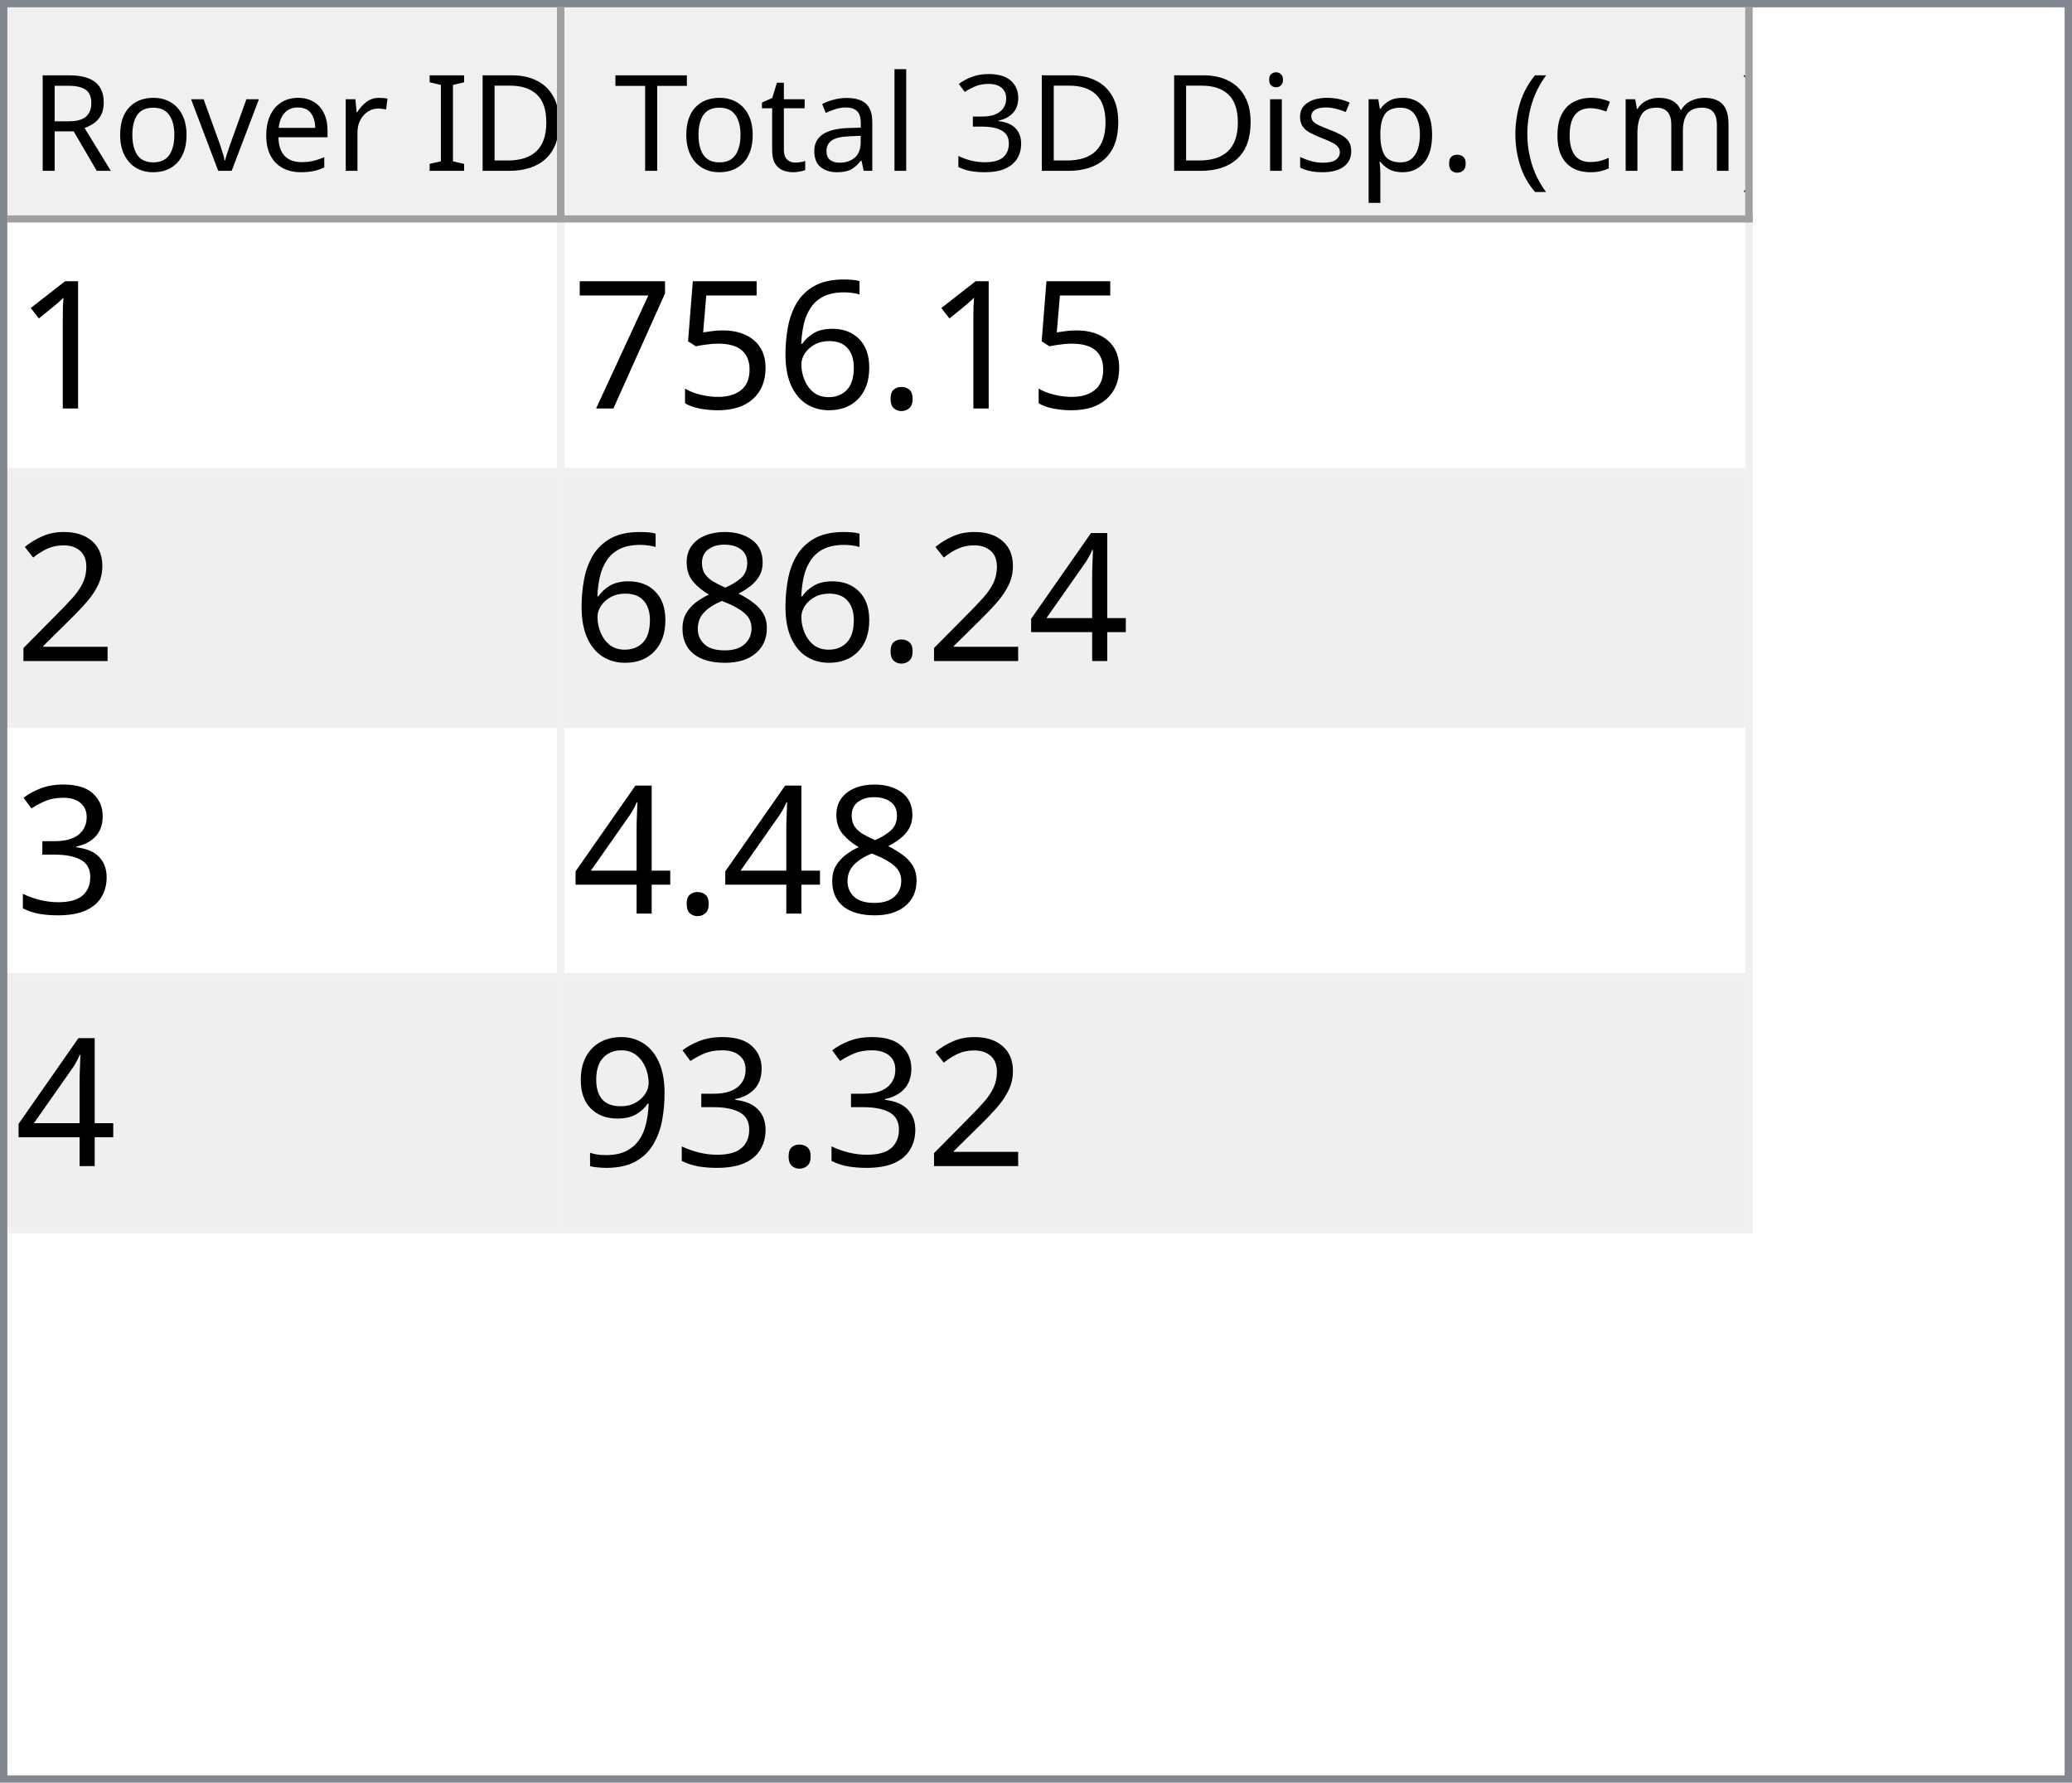
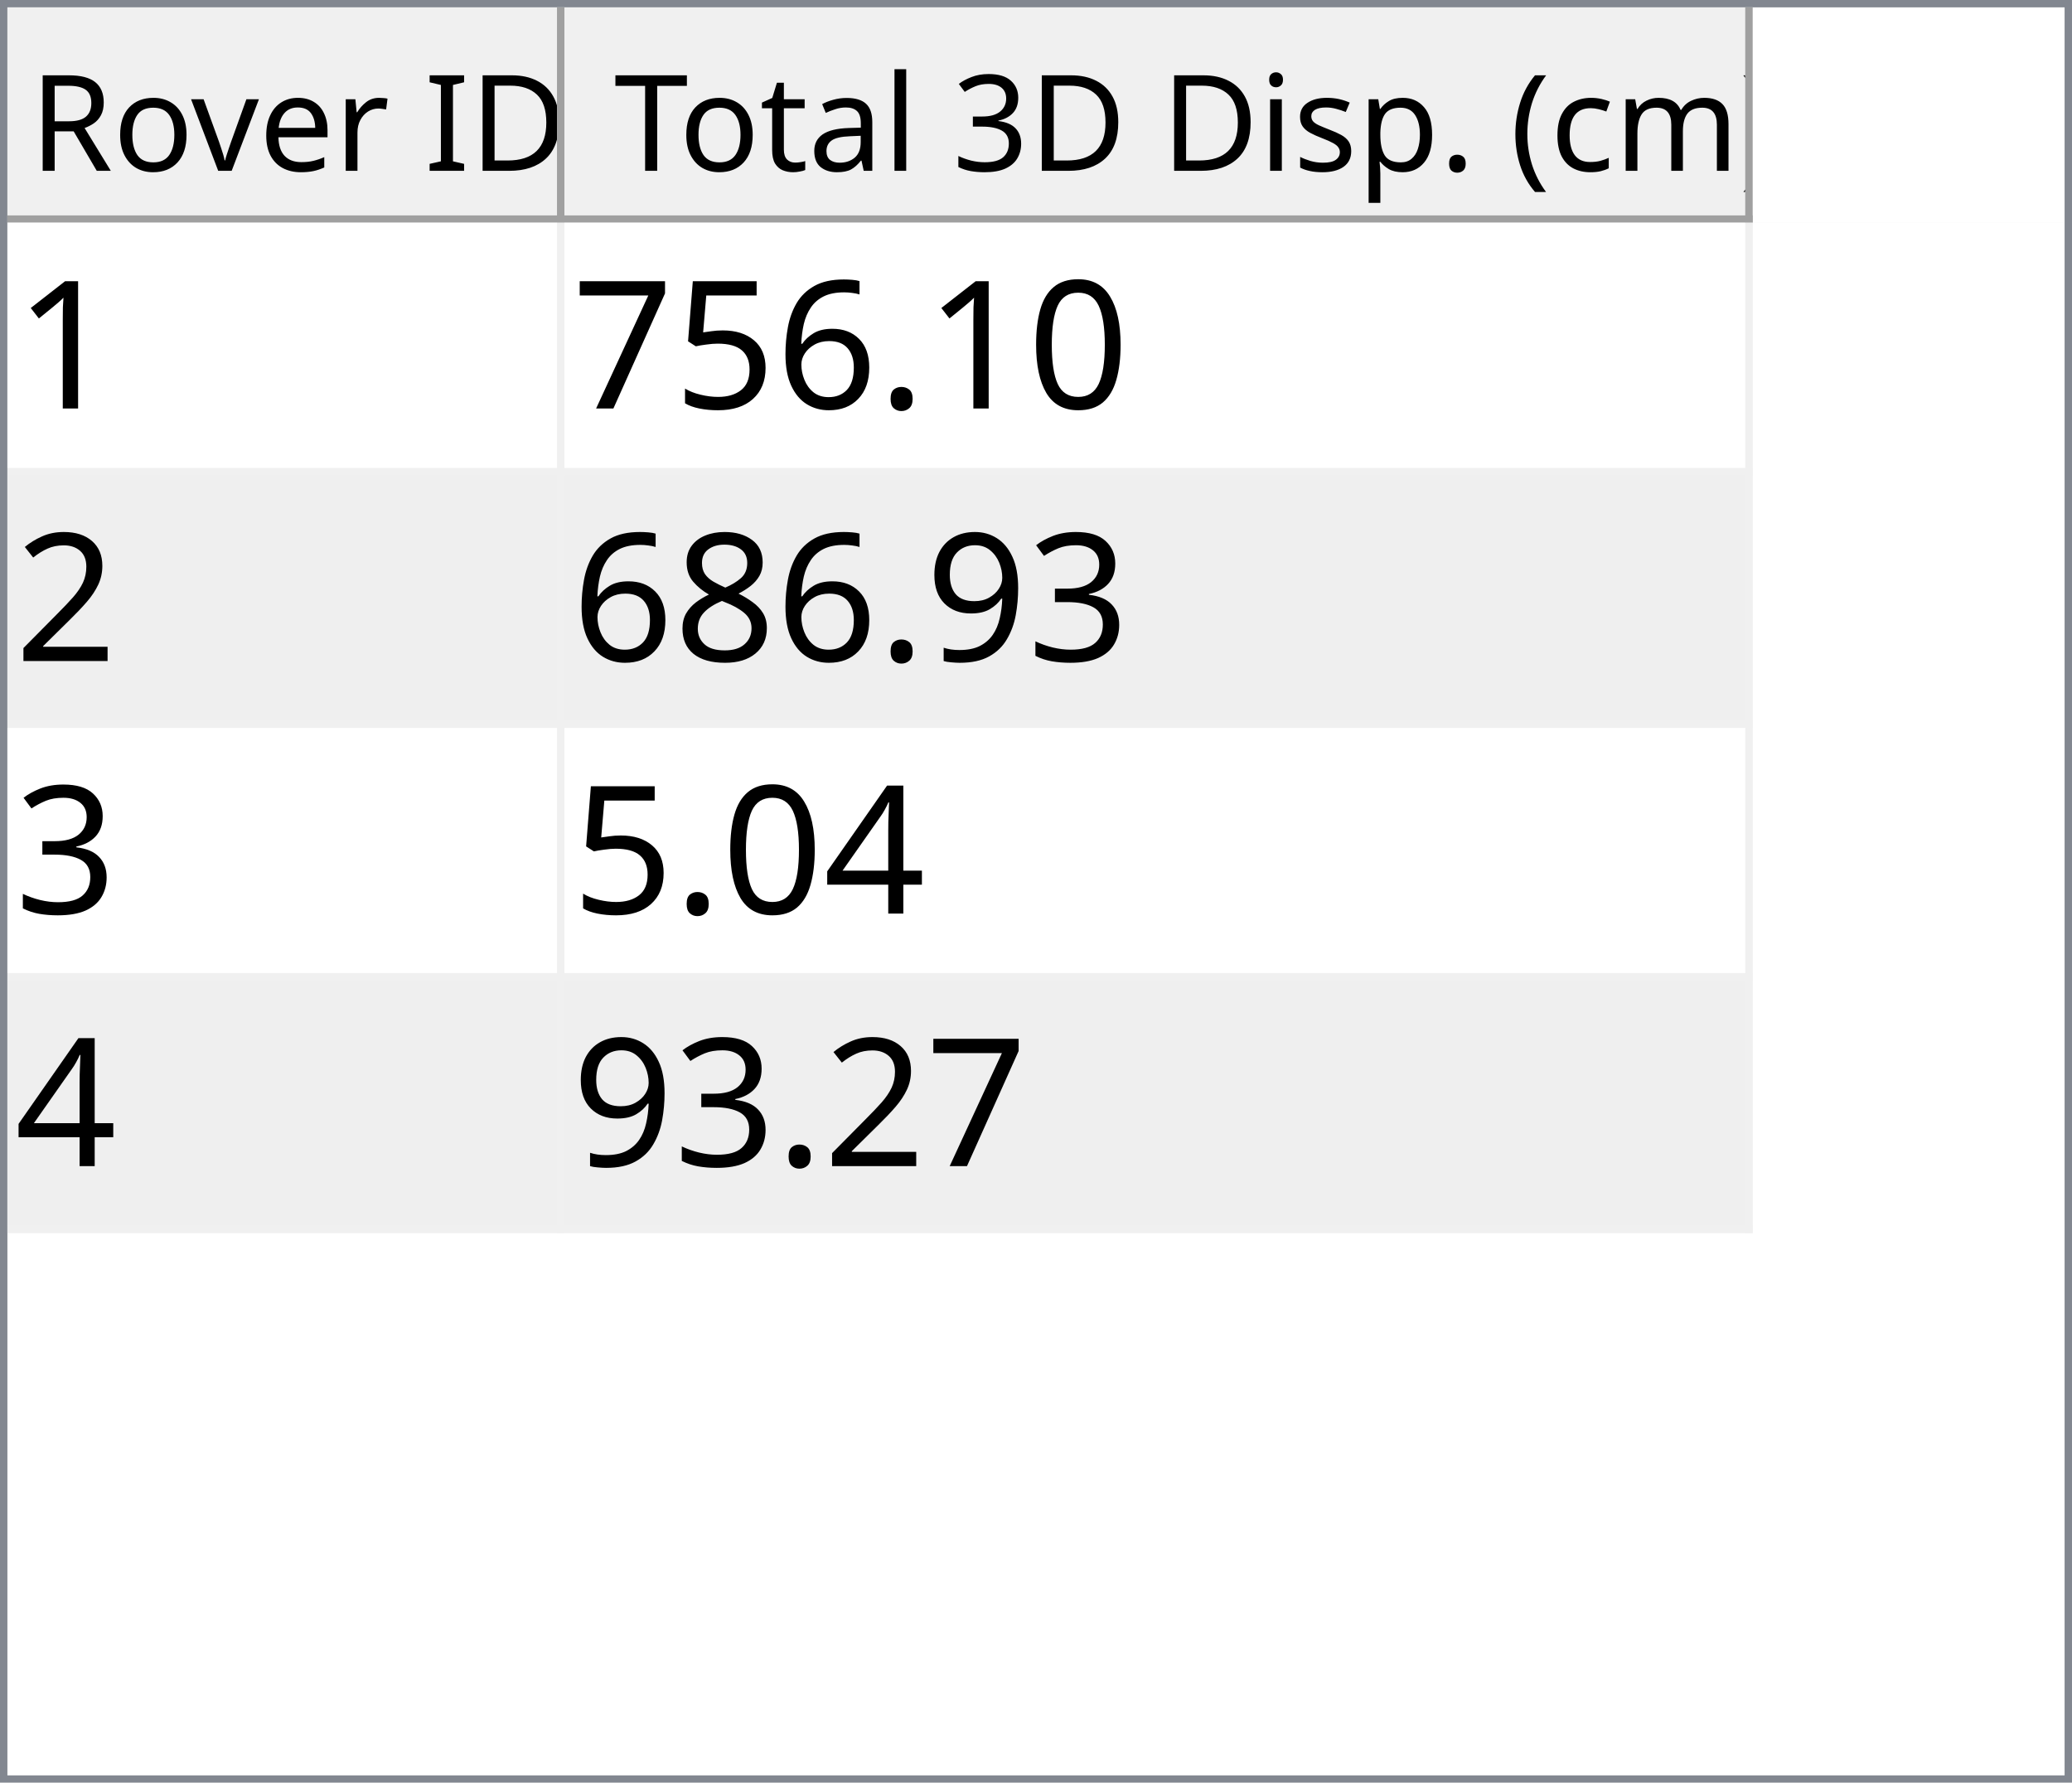
<svg xmlns="http://www.w3.org/2000/svg" style="fill-opacity:1; color-rendering:auto; color-interpolation:auto; text-rendering:auto; stroke:black; stroke-linecap:square; stroke-miterlimit:10; shape-rendering:auto; stroke-opacity:1; fill:black; stroke-dasharray:none; font-weight:normal; stroke-width:1; font-family:'Dialog'; font-style:normal; stroke-linejoin:miter; font-size:12px; stroke-dashoffset:0; image-rendering:auto;" width="279" height="240">
  <defs id="genericDefs" />
  <g>
    <defs id="defs1">
      <clipPath clipPathUnits="userSpaceOnUse" id="clipPath1">
        <path d="M0 0 L279 0 L279 240 L0 240 L0 0 Z" />
      </clipPath>
      <clipPath clipPathUnits="userSpaceOnUse" id="clipPath2">
        <path d="M0 0 L0 240 L279 240 L279 0 Z" />
      </clipPath>
      <clipPath clipPathUnits="userSpaceOnUse" id="clipPath3">
        <path d="M0 0 L0 29 L277 29 L277 0 Z" />
      </clipPath>
      <clipPath clipPathUnits="userSpaceOnUse" id="clipPath4">
        <path d="M0 0 L0 29 L75 29 L75 0 Z" />
      </clipPath>
      <clipPath clipPathUnits="userSpaceOnUse" id="clipPath5">
        <path d="M1 1 L1 28 L74 28 L74 1 Z" />
      </clipPath>
      <clipPath clipPathUnits="userSpaceOnUse" id="clipPath6">
        <path d="M0 0 L0 27 L73 27 L73 0 Z" />
      </clipPath>
      <clipPath clipPathUnits="userSpaceOnUse" id="clipPath7">
        <path d="M-0.5 -0.5 L-0.5 28.5 L74.5 28.5 L74.5 -0.5 Z" />
      </clipPath>
      <clipPath clipPathUnits="userSpaceOnUse" id="clipPath8">
        <path d="M0 0 L0 29 L160 29 L160 0 Z" />
      </clipPath>
      <clipPath clipPathUnits="userSpaceOnUse" id="clipPath9">
        <path d="M1 1 L1 28 L159 28 L159 1 Z" />
      </clipPath>
      <clipPath clipPathUnits="userSpaceOnUse" id="clipPath10">
        <path d="M0 0 L0 27 L158 27 L158 0 Z" />
      </clipPath>
      <clipPath clipPathUnits="userSpaceOnUse" id="clipPath11">
        <path d="M-0.5 -0.5 L-0.5 28.5 L159.5 28.5 L159.5 -0.5 Z" />
      </clipPath>
      <clipPath clipPathUnits="userSpaceOnUse" id="clipPath12">
        <path d="M0 0 L0 209 L277 209 L277 0 Z" />
      </clipPath>
      <clipPath clipPathUnits="userSpaceOnUse" id="clipPath13">
        <path d="M0 0 L0 136 L235 136 L235 0 Z" />
      </clipPath>
      <clipPath clipPathUnits="userSpaceOnUse" id="clipPath14">
        <path d="M-0.5 -0.5 L-0.5 135.5 L234.5 135.5 L234.5 -0.5 Z" />
      </clipPath>
      <clipPath clipPathUnits="userSpaceOnUse" id="clipPath15">
        <path d="M0 0 L0 33 L74 33 L74 0 Z" />
      </clipPath>
      <clipPath clipPathUnits="userSpaceOnUse" id="clipPath16">
        <path d="M0 0 L0 33 L159 33 L159 0 Z" />
      </clipPath>
      <font horiz-adv-x="64.551" id="font1">
        <font-face ascent="107.91" descent="25.098" units-per-em="100" style="font-style:normal; font-family:Segoe UI; font-weight:normal;" />
        <missing-glyph horiz-adv-x="64.551" d="M8.109 0 L8.109 68.266 L56.453 68.266 L56.453 0 L8.109 0 ZM15.328 7.234 L49.219 7.234 L49.219 61.031 L15.328 61.031 L15.328 7.234 Z" />
        <glyph unicode="D" horiz-adv-x="70.117" d="M9.188 0 L9.188 70.016 L28.516 70.016 Q65.531 70.016 65.531 35.891 Q65.531 19.672 55.25 9.836 Q44.969 0 27.734 0 L9.188 0 ZM17.391 62.594 L17.391 7.422 L27.828 7.422 Q41.609 7.422 49.273 14.797 Q56.938 22.172 56.938 35.688 Q56.938 62.594 28.328 62.594 L17.391 62.594 Z" />
        <glyph unicode="I" horiz-adv-x="26.611" d="M17.391 0 L9.188 0 L9.188 70.016 L17.391 70.016 L17.391 0 Z" />
        <glyph unicode=" " horiz-adv-x="27.393" d="" />
        <glyph unicode="r" horiz-adv-x="34.766" d="M34.188 41.891 Q32.078 43.5 28.125 43.5 Q23 43.5 19.555 38.672 Q16.109 33.844 16.109 25.484 L16.109 0 L8.109 0 L8.109 50 L16.109 50 L16.109 39.703 L16.312 39.703 Q18.016 44.969 21.531 47.922 Q25.047 50.875 29.391 50.875 Q32.516 50.875 34.188 50.203 L34.188 41.891 Z" />
        <glyph unicode="e" horiz-adv-x="52.295" d="M48.297 23 L12.984 23 Q13.188 14.656 17.484 10.109 Q21.781 5.562 29.297 5.562 Q37.75 5.562 44.828 11.141 L44.828 3.609 Q38.234 -1.172 27.391 -1.172 Q16.797 -1.172 10.742 5.641 Q4.688 12.453 4.688 24.812 Q4.688 36.469 11.305 43.82 Q17.922 51.172 27.734 51.172 Q37.547 51.172 42.922 44.828 Q48.297 38.484 48.297 27.203 L48.297 23 ZM40.094 29.781 Q40.047 36.719 36.75 40.578 Q33.453 44.438 27.594 44.438 Q21.922 44.438 17.969 40.383 Q14.016 36.328 13.094 29.781 L40.094 29.781 Z" />
        <glyph unicode="v" horiz-adv-x="47.9" d="M47.406 50 L27.484 0 L19.625 0 L0.688 50 L9.469 50 L22.172 13.672 Q23.578 9.672 23.922 6.688 L24.125 6.688 Q24.609 10.453 25.688 13.484 L38.969 50 L47.406 50 Z" />
        <glyph unicode="o" horiz-adv-x="58.594" d="M29 -1.172 Q17.922 -1.172 11.305 5.836 Q4.688 12.844 4.688 24.422 Q4.688 37.016 11.57 44.094 Q18.453 51.172 30.172 51.172 Q41.359 51.172 47.633 44.289 Q53.906 37.406 53.906 25.203 Q53.906 13.234 47.141 6.031 Q40.375 -1.172 29 -1.172 ZM29.594 44.438 Q21.875 44.438 17.383 39.188 Q12.891 33.938 12.891 24.703 Q12.891 15.828 17.43 10.695 Q21.969 5.562 29.594 5.562 Q37.359 5.562 41.531 10.594 Q45.703 15.625 45.703 24.906 Q45.703 34.281 41.531 39.359 Q37.359 44.438 29.594 44.438 Z" />
        <glyph unicode="R" horiz-adv-x="59.814" d="M59.375 0 L49.609 0 L37.891 19.625 Q36.281 22.359 34.766 24.289 Q33.25 26.219 31.664 27.438 Q30.078 28.656 28.25 29.219 Q26.422 29.781 24.125 29.781 L17.391 29.781 L17.391 0 L9.188 0 L9.188 70.016 L30.078 70.016 Q34.672 70.016 38.555 68.867 Q42.438 67.719 45.289 65.375 Q48.141 63.031 49.758 59.547 Q51.375 56.062 51.375 51.375 Q51.375 47.703 50.273 44.656 Q49.172 41.609 47.148 39.211 Q45.125 36.812 42.266 35.133 Q39.406 33.453 35.844 32.516 L35.844 32.328 Q37.594 31.547 38.891 30.547 Q40.188 29.547 41.359 28.18 Q42.531 26.812 43.68 25.078 Q44.828 23.344 46.234 21.047 L59.375 0 ZM17.391 62.594 L17.391 37.203 L28.516 37.203 Q31.594 37.203 34.203 38.133 Q36.812 39.062 38.719 40.797 Q40.625 42.531 41.703 45.047 Q42.781 47.562 42.781 50.688 Q42.781 56.297 39.141 59.445 Q35.5 62.594 28.609 62.594 L17.391 62.594 Z" />
        <glyph unicode=")" horiz-adv-x="30.176" d="M8.297 -15.922 L1.172 -15.922 Q16.406 2.344 16.406 26.812 Q16.406 51.469 1.078 70.016 L8.297 70.016 Q23.531 52.156 23.531 26.703 Q23.531 1.375 8.297 -15.922 Z" />
        <glyph unicode="m" horiz-adv-x="86.133" d="M79.109 0 L71.094 0 L71.094 28.719 Q71.094 37.016 68.531 40.727 Q65.969 44.438 59.906 44.438 Q54.781 44.438 51.195 39.75 Q47.609 35.062 47.609 28.516 L47.609 0 L39.594 0 L39.594 29.688 Q39.594 44.438 28.219 44.438 Q22.953 44.438 19.531 40.016 Q16.109 35.594 16.109 28.516 L16.109 0 L8.109 0 L8.109 50 L16.109 50 L16.109 42.094 L16.312 42.094 Q21.625 51.172 31.844 51.172 Q36.969 51.172 40.773 48.312 Q44.578 45.453 46 40.828 Q51.562 51.172 62.594 51.172 Q79.109 51.172 79.109 30.812 L79.109 0 Z" />
        <glyph unicode="c" horiz-adv-x="46.191" d="M42.188 2.297 Q36.422 -1.172 28.516 -1.172 Q17.828 -1.172 11.258 5.789 Q4.688 12.75 4.688 23.828 Q4.688 36.188 11.766 43.68 Q18.844 51.172 30.672 51.172 Q37.25 51.172 42.281 48.734 L42.281 40.531 Q36.719 44.438 30.375 44.438 Q22.703 44.438 17.797 38.945 Q12.891 33.453 12.891 24.516 Q12.891 15.719 17.508 10.641 Q22.125 5.562 29.891 5.562 Q36.422 5.562 42.188 9.906 L42.188 2.297 Z" />
        <glyph unicode="(" horiz-adv-x="30.176" d="M29.109 -15.922 L21.969 -15.922 Q6.844 1.375 6.844 26.703 Q6.844 52.156 21.969 70.016 L29.203 70.016 Q13.875 51.469 13.875 26.812 Q13.875 2.344 29.109 -15.922 Z" />
        <glyph unicode="." horiz-adv-x="21.68" d="M10.891 -1.078 Q8.641 -1.078 7.055 0.539 Q5.469 2.156 5.469 4.391 Q5.469 6.641 7.055 8.273 Q8.641 9.906 10.891 9.906 Q13.188 9.906 14.797 8.273 Q16.406 6.641 16.406 4.391 Q16.406 2.156 14.797 0.539 Q13.188 -1.078 10.891 -1.078 Z" />
        <glyph unicode="p" horiz-adv-x="58.789" d="M16.312 7.234 L16.109 7.234 L16.109 -23 L8.109 -23 L8.109 50 L16.109 50 L16.109 41.219 L16.312 41.219 Q22.219 51.172 33.594 51.172 Q43.266 51.172 48.688 44.461 Q54.109 37.75 54.109 26.469 Q54.109 13.922 48 6.375 Q41.891 -1.172 31.297 -1.172 Q21.578 -1.172 16.312 7.234 ZM16.109 27.391 L16.109 20.406 Q16.109 14.203 20.141 9.883 Q24.172 5.562 30.375 5.562 Q37.641 5.562 41.773 11.133 Q45.906 16.703 45.906 26.609 Q45.906 34.969 42.047 39.703 Q38.188 44.438 31.594 44.438 Q24.609 44.438 20.359 39.578 Q16.109 34.719 16.109 27.391 Z" />
        <glyph unicode="s" horiz-adv-x="42.432" d="M5.078 1.812 L5.078 10.406 Q11.625 5.562 19.484 5.562 Q30.031 5.562 30.031 12.594 Q30.031 14.594 29.125 15.992 Q28.219 17.391 26.68 18.461 Q25.141 19.531 23.07 20.383 Q21 21.234 18.609 22.172 Q15.281 23.484 12.766 24.828 Q10.25 26.172 8.57 27.859 Q6.891 29.547 6.031 31.695 Q5.172 33.844 5.172 36.719 Q5.172 40.234 6.789 42.945 Q8.406 45.656 11.086 47.484 Q13.766 49.312 17.211 50.242 Q20.656 51.172 24.312 51.172 Q30.812 51.172 35.938 48.922 L35.938 40.828 Q30.422 44.438 23.25 44.438 Q21 44.438 19.195 43.922 Q17.391 43.406 16.094 42.477 Q14.797 41.547 14.086 40.258 Q13.375 38.969 13.375 37.406 Q13.375 35.453 14.086 34.133 Q14.797 32.812 16.164 31.789 Q17.531 30.766 19.484 29.938 Q21.438 29.109 23.922 28.125 Q27.25 26.859 29.883 25.516 Q32.516 24.172 34.375 22.484 Q36.234 20.797 37.234 18.602 Q38.234 16.406 38.234 13.375 Q38.234 9.672 36.602 6.938 Q34.969 4.203 32.234 2.398 Q29.5 0.594 25.93 -0.289 Q22.359 -1.172 18.453 -1.172 Q10.75 -1.172 5.078 1.812 Z" />
        <glyph unicode="i" horiz-adv-x="24.219" d="M12.203 62.703 Q10.062 62.703 8.547 64.164 Q7.031 65.625 7.031 67.875 Q7.031 70.125 8.547 71.609 Q10.062 73.094 12.203 73.094 Q14.406 73.094 15.945 71.609 Q17.484 70.125 17.484 67.875 Q17.484 65.719 15.945 64.211 Q14.406 62.703 12.203 62.703 ZM16.109 0 L8.109 0 L8.109 50 L16.109 50 L16.109 0 Z" />
        <glyph unicode="3" horiz-adv-x="53.906" d="M46.531 19.828 Q46.531 15.094 44.75 11.211 Q42.969 7.328 39.719 4.57 Q36.469 1.812 31.93 0.297 Q27.391 -1.219 21.922 -1.219 Q11.922 -1.219 6 2.594 L6 11.188 Q13.094 5.609 22.219 5.609 Q25.875 5.609 28.828 6.539 Q31.781 7.469 33.906 9.227 Q36.031 10.984 37.18 13.477 Q38.328 15.969 38.328 19.094 Q38.328 32.812 18.797 32.812 L12.984 32.812 L12.984 39.594 L18.5 39.594 Q35.797 39.594 35.797 52.484 Q35.797 64.406 22.609 64.406 Q15.188 64.406 8.688 59.422 L8.688 67.188 Q15.375 71.188 24.609 71.188 Q29 71.188 32.57 69.969 Q36.141 68.75 38.68 66.555 Q41.219 64.359 42.609 61.281 Q44 58.203 44 54.5 Q44 40.672 30.031 36.719 L30.031 36.531 Q33.594 36.141 36.625 34.797 Q39.656 33.453 41.852 31.305 Q44.047 29.156 45.289 26.25 Q46.531 23.344 46.531 19.828 Z" />
        <glyph unicode="l" horiz-adv-x="24.219" d="M16.109 0 L8.109 0 L8.109 74.031 L16.109 74.031 L16.109 0 Z" />
        <glyph unicode="a" horiz-adv-x="50.879" d="M43.891 0 L35.891 0 L35.891 7.812 L35.688 7.812 Q30.469 -1.172 20.312 -1.172 Q12.844 -1.172 8.617 2.781 Q4.391 6.734 4.391 13.281 Q4.391 27.297 20.906 29.594 L35.891 31.688 Q35.891 44.438 25.594 44.438 Q16.547 44.438 9.281 38.281 L9.281 46.484 Q16.656 51.172 26.266 51.172 Q43.891 51.172 43.891 32.516 L43.891 0 ZM35.891 25.297 L23.828 23.641 Q18.266 22.859 15.43 20.875 Q12.594 18.891 12.594 13.875 Q12.594 10.203 15.211 7.883 Q17.828 5.562 22.172 5.562 Q28.125 5.562 32.008 9.742 Q35.891 13.922 35.891 20.312 L35.891 25.297 Z" />
        <glyph unicode="t" horiz-adv-x="33.887" d="M31.297 0.484 Q28.469 -1.078 23.828 -1.078 Q10.688 -1.078 10.688 13.578 L10.688 43.172 L2.094 43.172 L2.094 50 L10.688 50 L10.688 62.203 L18.703 64.797 L18.703 50 L31.297 50 L31.297 43.172 L18.703 43.172 L18.703 14.984 Q18.703 9.969 20.414 7.82 Q22.125 5.672 26.078 5.672 Q29.109 5.672 31.297 7.328 L31.297 0.484 Z" />
        <glyph unicode="T" horiz-adv-x="52.393" d="M50.594 62.594 L30.375 62.594 L30.375 0 L22.172 0 L22.172 62.594 L2 62.594 L2 70.016 L50.594 70.016 L50.594 62.594 Z" />
      </font>
      <font horiz-adv-x="75.0" id="font2">
        <font-face ascent="100.537" descent="21.973" units-per-em="100" style="font-style:normal; font-family:sans-serif; font-weight:normal;" />
        <missing-glyph horiz-adv-x="75.0" d="M12.5 0 L12.5 62.5 L62.5 62.5 L62.5 0 L12.5 0 ZM14.062 1.562 L60.938 1.562 L60.938 60.938 L14.062 60.938 L14.062 1.562 Z" />
        <glyph unicode="1" horiz-adv-x="55.615" d="M37.25 0 L28.469 0 L28.469 56 Q25.297 52.984 20.141 49.953 Q14.984 46.922 10.891 45.406 L10.891 53.906 Q18.266 57.375 23.781 62.305 Q29.297 67.234 31.594 71.875 L37.25 71.875 L37.25 0 Z" />
+         <glyph unicode="0" horiz-adv-x="55.615" d="M4.156 35.297 Q4.156 48 6.766 55.742 Q9.375 63.484 14.523 67.68 Q19.672 71.875 27.484 71.875 Q33.25 71.875 37.594 69.555 Q41.938 67.234 44.773 62.867 Q47.609 58.5 49.219 52.227 Q50.828 45.953 50.828 35.297 Q50.828 22.703 48.242 14.969 Q45.656 7.234 40.508 3.008 Q35.359 -1.219 27.484 -1.219 Q17.141 -1.219 11.234 6.203 Q4.156 15.141 4.156 35.297 ZM13.188 35.297 Q13.188 17.672 17.312 11.836 Q21.438 6 27.484 6 Q33.547 6 37.672 11.859 Q41.797 17.719 41.797 35.297 Q41.797 52.984 37.672 58.789 Q33.547 64.594 27.391 64.594 Q21.344 64.594 17.719 59.469 Q13.188 52.938 13.188 35.297 Z" />
        <glyph unicode="." horiz-adv-x="27.783" d="M9.078 0 L9.078 10.016 L19.094 10.016 L19.094 0 L9.078 0 Z" />
        <glyph unicode="6" horiz-adv-x="55.615" d="M49.75 54.047 L41.016 53.375 Q39.844 58.547 37.703 60.891 Q34.125 64.656 28.906 64.656 Q24.703 64.656 21.531 62.312 Q17.391 59.281 14.992 53.469 Q12.594 47.656 12.5 36.922 Q15.672 41.75 20.266 44.094 Q24.859 46.438 29.891 46.438 Q38.672 46.438 44.852 39.969 Q51.031 33.5 51.031 23.25 Q51.031 16.5 48.125 10.719 Q45.219 4.938 40.141 1.859 Q35.062 -1.219 28.609 -1.219 Q17.625 -1.219 10.695 6.859 Q3.766 14.938 3.766 33.5 Q3.766 54.25 11.422 63.672 Q18.109 71.875 29.438 71.875 Q37.891 71.875 43.289 67.141 Q48.688 62.406 49.75 54.047 ZM13.875 23.188 Q13.875 18.656 15.797 14.508 Q17.719 10.359 21.188 8.18 Q24.656 6 28.469 6 Q34.031 6 38.039 10.492 Q42.047 14.984 42.047 22.703 Q42.047 30.125 38.086 34.398 Q34.125 38.672 28.125 38.672 Q22.172 38.672 18.023 34.398 Q13.875 30.125 13.875 23.188 Z" />
        <glyph unicode="5" horiz-adv-x="55.615" d="M4.156 18.75 L13.375 19.531 Q14.406 12.797 18.141 9.398 Q21.875 6 27.156 6 Q33.5 6 37.891 10.789 Q42.281 15.578 42.281 23.484 Q42.281 31 38.062 35.352 Q33.844 39.703 27 39.703 Q22.75 39.703 19.336 37.773 Q15.922 35.844 13.969 32.766 L5.719 33.844 L12.641 70.609 L48.25 70.609 L48.25 62.203 L19.672 62.203 L15.828 42.969 Q22.266 47.469 29.344 47.469 Q38.719 47.469 45.164 40.969 Q51.609 34.469 51.609 24.266 Q51.609 14.547 45.953 7.469 Q39.062 -1.219 27.156 -1.219 Q17.391 -1.219 11.211 4.25 Q5.031 9.719 4.156 18.75 Z" />
        <glyph unicode="7" horiz-adv-x="55.615" d="M4.734 62.203 L4.734 70.656 L51.078 70.656 L51.078 63.812 Q44.234 56.547 37.523 44.484 Q30.812 32.422 27.156 19.672 Q24.516 10.688 23.781 0 L14.75 0 Q14.891 8.453 18.062 20.414 Q21.234 32.375 27.172 43.484 Q33.109 54.594 39.797 62.203 L4.734 62.203 Z" />
        <glyph unicode="2" horiz-adv-x="55.615" d="M50.344 8.453 L50.344 0 L3.031 0 Q2.938 3.172 4.047 6.109 Q5.859 10.938 9.836 15.625 Q13.812 20.312 21.344 26.469 Q33.016 36.031 37.117 41.625 Q41.219 47.219 41.219 52.203 Q41.219 57.422 37.477 61.008 Q33.734 64.594 27.734 64.594 Q21.391 64.594 17.578 60.789 Q13.766 56.984 13.719 50.25 L4.688 51.172 Q5.609 61.281 11.664 66.578 Q17.719 71.875 27.938 71.875 Q38.234 71.875 44.242 66.164 Q50.25 60.453 50.25 52 Q50.25 47.703 48.492 43.555 Q46.734 39.406 42.656 34.812 Q38.578 30.219 29.109 22.219 Q21.188 15.578 18.945 13.211 Q16.703 10.844 15.234 8.453 L50.344 8.453 Z" />
-         <glyph unicode="4" horiz-adv-x="55.615" d="M32.328 0 L32.328 17.141 L1.266 17.141 L1.266 25.203 L33.938 71.578 L41.109 71.578 L41.109 25.203 L50.781 25.203 L50.781 17.141 L41.109 17.141 L41.109 0 L32.328 0 ZM32.328 25.203 L32.328 57.469 L9.906 25.203 L32.328 25.203 Z" />
-         <glyph unicode="8" horiz-adv-x="55.615" d="M17.672 38.812 Q12.203 40.828 9.57 44.539 Q6.938 48.25 6.938 53.422 Q6.938 61.234 12.555 66.555 Q18.172 71.875 27.484 71.875 Q36.859 71.875 42.578 66.43 Q48.297 60.984 48.297 53.172 Q48.297 48.188 45.68 44.508 Q43.062 40.828 37.75 38.812 Q44.344 36.672 47.781 31.883 Q51.219 27.094 51.219 20.453 Q51.219 11.281 44.727 5.031 Q38.234 -1.219 27.641 -1.219 Q17.047 -1.219 10.547 5.055 Q4.047 11.328 4.047 20.703 Q4.047 27.688 7.594 32.398 Q11.141 37.109 17.672 38.812 ZM15.922 53.719 Q15.922 48.641 19.195 45.414 Q22.469 42.188 27.688 42.188 Q32.766 42.188 36.016 45.383 Q39.266 48.578 39.266 53.219 Q39.266 58.062 35.914 61.359 Q32.562 64.656 27.594 64.656 Q22.562 64.656 19.242 61.43 Q15.922 58.203 15.922 53.719 ZM13.094 20.656 Q13.094 16.891 14.875 13.375 Q16.656 9.859 20.172 7.93 Q23.688 6 27.734 6 Q34.031 6 38.133 10.055 Q42.234 14.109 42.234 20.359 Q42.234 26.703 38.016 30.859 Q33.797 35.016 27.438 35.016 Q21.234 35.016 17.164 30.914 Q13.094 26.812 13.094 20.656 Z" />
        <glyph unicode="3" horiz-adv-x="55.615" d="M4.203 18.891 L12.984 20.062 Q14.5 12.594 18.141 9.297 Q21.781 6 27 6 Q33.203 6 37.477 10.297 Q41.75 14.594 41.75 20.953 Q41.75 27 37.797 30.93 Q33.844 34.859 27.734 34.859 Q25.25 34.859 21.531 33.891 L22.516 41.609 Q23.391 41.5 23.922 41.5 Q29.547 41.5 34.039 44.43 Q38.531 47.359 38.531 53.469 Q38.531 58.297 35.258 61.477 Q31.984 64.656 26.812 64.656 Q21.688 64.656 18.266 61.43 Q14.844 58.203 13.875 51.766 L5.078 53.328 Q6.688 62.156 12.398 67.016 Q18.109 71.875 26.609 71.875 Q32.469 71.875 37.398 69.359 Q42.328 66.844 44.945 62.5 Q47.562 58.156 47.562 53.266 Q47.562 48.641 45.07 44.828 Q42.578 41.016 37.703 38.766 Q44.047 37.312 47.562 32.695 Q51.078 28.078 51.078 21.141 Q51.078 11.766 44.242 5.25 Q37.406 -1.266 26.953 -1.266 Q17.531 -1.266 11.305 4.352 Q5.078 9.969 4.203 18.891 Z" />
        <glyph unicode="9" horiz-adv-x="55.615" d="M5.469 16.547 L13.922 17.328 Q14.984 11.375 18.016 8.688 Q21.047 6 25.781 6 Q29.828 6 32.883 7.859 Q35.938 9.719 37.891 12.82 Q39.844 15.922 41.164 21.195 Q42.484 26.469 42.484 31.938 Q42.484 32.516 42.438 33.688 Q39.797 29.5 35.234 26.883 Q30.672 24.266 25.344 24.266 Q16.453 24.266 10.305 30.711 Q4.156 37.156 4.156 47.703 Q4.156 58.594 10.578 65.234 Q17 71.875 26.656 71.875 Q33.641 71.875 39.43 68.117 Q45.219 64.359 48.219 57.398 Q51.219 50.438 51.219 37.25 Q51.219 23.531 48.242 15.406 Q45.266 7.281 39.383 3.031 Q33.5 -1.219 25.594 -1.219 Q17.188 -1.219 11.867 3.445 Q6.547 8.109 5.469 16.547 ZM41.453 48.141 Q41.453 55.719 37.43 60.156 Q33.406 64.594 27.734 64.594 Q21.875 64.594 17.531 59.812 Q13.188 55.031 13.188 47.406 Q13.188 40.578 17.312 36.305 Q21.438 32.031 27.484 32.031 Q33.594 32.031 37.523 36.305 Q41.453 40.578 41.453 48.141 Z" />
+         <glyph unicode="8" horiz-adv-x="55.615" d="M17.672 38.812 Q12.203 40.828 9.57 44.539 Q6.938 48.25 6.938 53.422 Q6.938 61.234 12.555 66.555 Q18.172 71.875 27.484 71.875 Q36.859 71.875 42.578 66.43 Q48.297 60.984 48.297 53.172 Q48.297 48.188 45.68 44.508 Q43.062 40.828 37.75 38.812 Q44.344 36.672 47.781 31.883 Q51.219 27.094 51.219 20.453 Q51.219 11.281 44.727 5.031 Q38.234 -1.219 27.641 -1.219 Q17.047 -1.219 10.547 5.055 Q4.047 11.328 4.047 20.703 Q4.047 27.688 7.594 32.398 Q11.141 37.109 17.672 38.812 ZM15.922 53.719 Q15.922 48.641 19.195 45.414 Q22.469 42.188 27.688 42.188 Q32.766 42.188 36.016 45.383 Q39.266 48.578 39.266 53.219 Q39.266 58.062 35.914 61.359 Q32.562 64.656 27.594 64.656 Q22.562 64.656 19.242 61.43 Q15.922 58.203 15.922 53.719 ZM13.094 20.656 Q13.094 16.891 14.875 13.375 Q16.656 9.859 20.172 7.93 Q23.688 6 27.734 6 Q34.031 6 38.133 10.055 Q42.234 14.109 42.234 20.359 Q42.234 26.703 38.016 30.859 Q33.797 35.016 27.438 35.016 Q21.234 35.016 17.164 30.914 Q13.094 26.812 13.094 20.656 Z" />
+         <glyph unicode="4" horiz-adv-x="55.615" d="M32.328 0 L32.328 17.141 L1.266 17.141 L1.266 25.203 L33.938 71.578 L41.109 71.578 L41.109 25.203 L50.781 25.203 L50.781 17.141 L41.109 17.141 L41.109 0 L32.328 0 ZM32.328 25.203 L32.328 57.469 L9.906 25.203 L32.328 25.203 Z" />
      </font>
    </defs>
    <g style="fill:white; stroke:white;">
      <rect x="0" y="0" width="279" style="clip-path:url(#clipPath1); stroke:none;" height="240" />
    </g>
    <g style="fill:white; text-rendering:optimizeSpeed; color-rendering:optimizeSpeed; image-rendering:optimizeSpeed; shape-rendering:crispEdges; stroke:white; color-interpolation:sRGB;">
      <rect x="0" width="279" height="240" y="0" style="stroke:none;" />
      <path style="stroke:none;" d="M0 240 L279 240 L279 0 L0 0 Z" />
    </g>
    <g style="fill:rgb(240,240,240); font-size:18px; font-family:'Segoe UI'; stroke:rgb(240,240,240);">
      <rect x="0" y="0" width="279" style="clip-path:url(#clipPath2); stroke:none;" height="240" />
    </g>
    <g style="fill:rgb(130,135,144); font-size:18px; font-family:'Segoe UI'; stroke:rgb(130,135,144);">
      <path d="M0 0 L279 0 L279 240 L0 240 L0 0 ZM1 1 L278 1 L278 239 L1 239 L1 1 Z" style="fill-rule:evenodd; clip-path:url(#clipPath2); stroke:none;" />
    </g>
    <g style="fill:white; font-size:18px; font-family:'Segoe UI'; stroke:white;" transform="translate(1,1)">
      <rect x="0" y="0" width="277" style="clip-path:url(#clipPath3); stroke:none;" height="29" />
    </g>
    <g style="fill:rgb(240,240,240); font-size:18px; font-family:'Segoe UI'; stroke:rgb(240,240,240);" transform="translate(1,1)">
      <rect x="0" y="0" width="75" style="clip-path:url(#clipPath4); stroke:none;" height="29" />
    </g>
    <g style="font-family:'Segoe UI'; font-size:18px;" transform="translate(2,2)">
      <text x="2" xml:space="preserve" y="21" style="clip-path:url(#clipPath6); stroke:none;">Rover ID</text>
    </g>
    <g transform="translate(1.5,1.5)" style="fill:rgb(160,160,160); font-size:18px; font-family:'Segoe UI'; stroke:rgb(160,160,160); stroke-linejoin:bevel;">
      <line x1="74" x2="74" y1="0" style="fill:none; clip-path:url(#clipPath7);" y2="28" />
    </g>
    <g transform="matrix(1,0,0,1,1,1) translate(0.5,0.5)" style="fill:rgb(160,160,160); font-size:18px; font-family:'Segoe UI'; stroke:rgb(160,160,160); stroke-linejoin:bevel;">
      <line x1="0" x2="74" y1="28" style="fill:none; clip-path:url(#clipPath7);" y2="28" />
    </g>
    <g style="fill:rgb(240,240,240); font-size:18px; font-family:'Segoe UI'; stroke:rgb(240,240,240);" transform="translate(76,1)">
      <rect x="0" y="0" width="160" style="clip-path:url(#clipPath8); stroke:none;" height="29" />
    </g>
    <g style="font-family:'Segoe UI'; font-size:18px;" transform="translate(77,2)">
      <text x="1" xml:space="preserve" y="21" style="clip-path:url(#clipPath10); stroke:none;"> Total 3D Disp. (cm)</text>
    </g>
    <g transform="translate(76.5,1.5)" style="fill:rgb(160,160,160); font-size:18px; font-family:'Segoe UI'; stroke:rgb(160,160,160); stroke-linejoin:bevel;">
      <line x1="159" x2="159" y1="0" style="fill:none; clip-path:url(#clipPath11);" y2="28" />
    </g>
    <g transform="matrix(1,0,0,1,76,1) translate(0.5,0.5)" style="fill:rgb(160,160,160); font-size:18px; font-family:'Segoe UI'; stroke:rgb(160,160,160); stroke-linejoin:bevel;">
      <line x1="0" x2="159" y1="28" style="fill:none; clip-path:url(#clipPath11);" y2="28" />
    </g>
    <g style="fill:white; font-size:18px; font-family:'Segoe UI'; stroke:white;" transform="translate(1,30)">
      <rect x="0" y="0" width="277" style="clip-path:url(#clipPath12); stroke:none;" height="209" />
    </g>
    <g style="fill:rgb(240,240,240); font-size:24px; font-family:sans-serif; stroke:rgb(240,240,240);" transform="translate(1,30)">
      <rect x="0" y="0" width="235" style="clip-path:url(#clipPath13); stroke:none;" height="136" />
      <line transform="translate(0.5,0.5)" x1="0" x2="234" y1="33" style="clip-path:url(#clipPath14); fill:none; stroke-linejoin:bevel;" y2="33" />
    </g>
    <g transform="matrix(1,0,0,1,1,30) translate(0.5,0.5)" style="fill:rgb(240,240,240); font-size:24px; font-family:sans-serif; stroke:rgb(240,240,240); stroke-linejoin:bevel;">
      <line x1="0" x2="234" y1="67" style="fill:none; clip-path:url(#clipPath14);" y2="67" />
    </g>
    <g transform="matrix(1,0,0,1,1,30) translate(0.5,0.5)" style="fill:rgb(240,240,240); font-size:24px; font-family:sans-serif; stroke:rgb(240,240,240); stroke-linejoin:bevel;">
      <line x1="0" x2="234" y1="101" style="fill:none; clip-path:url(#clipPath14);" y2="101" />
    </g>
    <g transform="matrix(1,0,0,1,1,30) translate(0.5,0.5)" style="fill:rgb(240,240,240); font-size:24px; font-family:sans-serif; stroke:rgb(240,240,240); stroke-linejoin:bevel;">
      <line x1="0" x2="234" y1="135" style="fill:none; clip-path:url(#clipPath14);" y2="135" />
    </g>
    <g transform="matrix(1,0,0,1,1,30) translate(0.5,0.5)" style="fill:rgb(240,240,240); font-size:24px; font-family:sans-serif; stroke:rgb(240,240,240); stroke-linejoin:bevel;">
      <line x1="74" x2="74" y1="0" style="fill:none; clip-path:url(#clipPath14);" y2="135" />
    </g>
    <g transform="matrix(1,0,0,1,1,30) translate(0.5,0.5)" style="fill:rgb(240,240,240); font-size:24px; font-family:sans-serif; stroke:rgb(240,240,240); stroke-linejoin:bevel;">
      <line x1="234" x2="234" y1="0" style="fill:none; clip-path:url(#clipPath14);" y2="135" />
    </g>
    <g style="fill:white; font-size:24px; font-family:sans-serif; stroke:white;" transform="matrix(1,0,0,1,1,30)">
      <rect x="0" y="0" width="74" style="clip-path:url(#clipPath15); stroke:none;" height="33" />
      <text x="1" y="25" style="fill:black; clip-path:url(#clipPath15); stroke:none;" xml:space="preserve">1</text>
    </g>
    <g style="fill:white; font-size:24px; font-family:sans-serif; stroke:white;" transform="matrix(1,0,0,1,1,30) translate(75,0)">
      <rect x="0" y="0" width="159" style="clip-path:url(#clipPath16); stroke:none;" height="33" />
-       <text x="1" y="25" style="fill:black; clip-path:url(#clipPath16); stroke:none;" xml:space="preserve">756.15</text>
+       <text x="1" y="25" style="fill:black; clip-path:url(#clipPath16); stroke:none;" xml:space="preserve">756.10</text>
    </g>
    <g style="fill:rgb(239,239,239); font-size:24px; font-family:sans-serif; stroke:rgb(239,239,239);" transform="matrix(1,0,0,1,1,30) translate(0,34)">
      <rect x="0" y="0" width="74" style="clip-path:url(#clipPath15); stroke:none;" height="33" />
      <text x="1" y="25" style="fill:black; clip-path:url(#clipPath15); stroke:none;" xml:space="preserve">2</text>
    </g>
    <g style="fill:rgb(239,239,239); font-size:24px; font-family:sans-serif; stroke:rgb(239,239,239);" transform="matrix(1,0,0,1,1,30) translate(75,34)">
      <rect x="0" y="0" width="159" style="clip-path:url(#clipPath16); stroke:none;" height="33" />
-       <text x="1" y="25" style="fill:black; clip-path:url(#clipPath16); stroke:none;" xml:space="preserve">686.24</text>
+       <text x="1" y="25" style="fill:black; clip-path:url(#clipPath16); stroke:none;" xml:space="preserve">686.93</text>
    </g>
    <g style="fill:white; font-size:24px; font-family:sans-serif; stroke:white;" transform="matrix(1,0,0,1,1,30) translate(0,68)">
      <rect x="0" y="0" width="74" style="clip-path:url(#clipPath15); stroke:none;" height="33" />
      <text x="1" y="25" style="fill:black; clip-path:url(#clipPath15); stroke:none;" xml:space="preserve">3</text>
    </g>
    <g style="fill:white; font-size:24px; font-family:sans-serif; stroke:white;" transform="matrix(1,0,0,1,1,30) translate(75,68)">
      <rect x="0" y="0" width="159" style="clip-path:url(#clipPath16); stroke:none;" height="33" />
-       <text x="1" y="25" style="fill:black; clip-path:url(#clipPath16); stroke:none;" xml:space="preserve">4.48</text>
+       <text x="1" y="25" style="fill:black; clip-path:url(#clipPath16); stroke:none;" xml:space="preserve">5.04</text>
    </g>
    <g style="fill:rgb(239,239,239); font-size:24px; font-family:sans-serif; stroke:rgb(239,239,239);" transform="matrix(1,0,0,1,1,30) translate(0,102)">
      <rect x="0" y="0" width="74" style="clip-path:url(#clipPath15); stroke:none;" height="33" />
      <text x="1" y="25" style="fill:black; clip-path:url(#clipPath15); stroke:none;" xml:space="preserve">4</text>
    </g>
    <g style="fill:rgb(239,239,239); font-size:24px; font-family:sans-serif; stroke:rgb(239,239,239);" transform="matrix(1,0,0,1,1,30) translate(75,102)">
      <rect x="0" y="0" width="159" style="clip-path:url(#clipPath16); stroke:none;" height="33" />
-       <text x="1" y="25" style="fill:black; clip-path:url(#clipPath16); stroke:none;" xml:space="preserve">93.32</text>
+       <text x="1" y="25" style="fill:black; clip-path:url(#clipPath16); stroke:none;" xml:space="preserve">93.27</text>
    </g>
  </g>
</svg>
